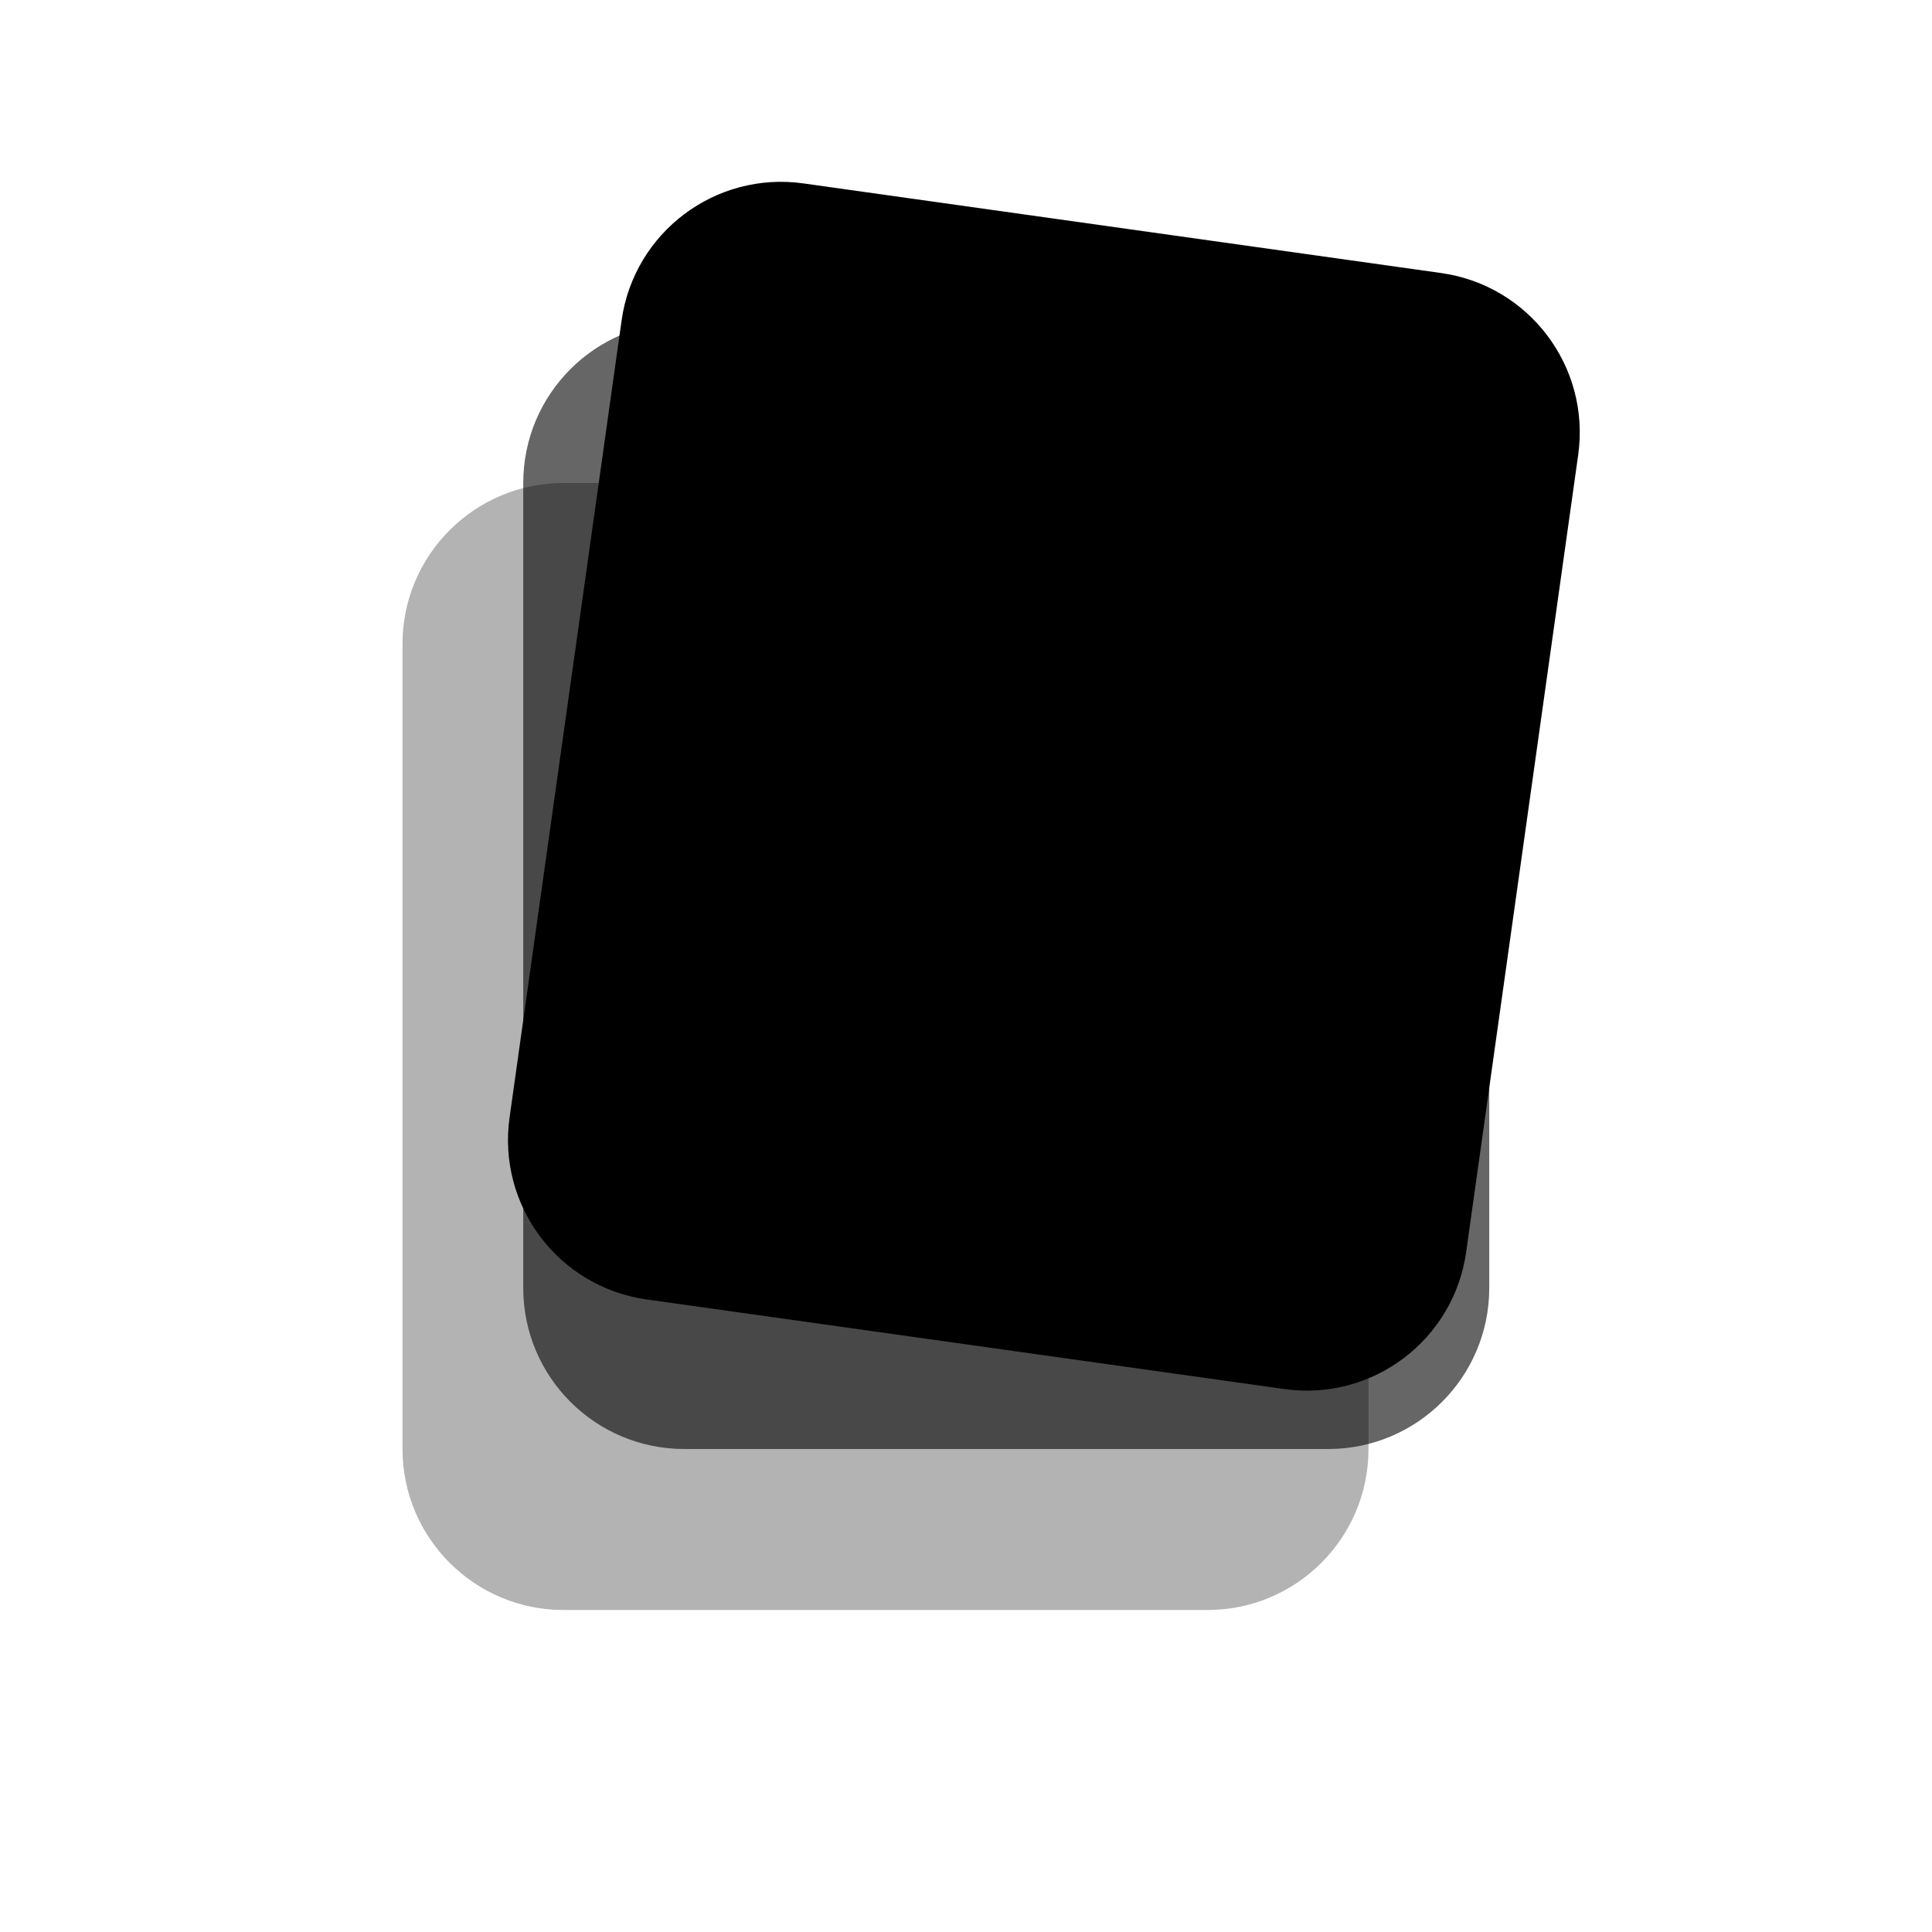
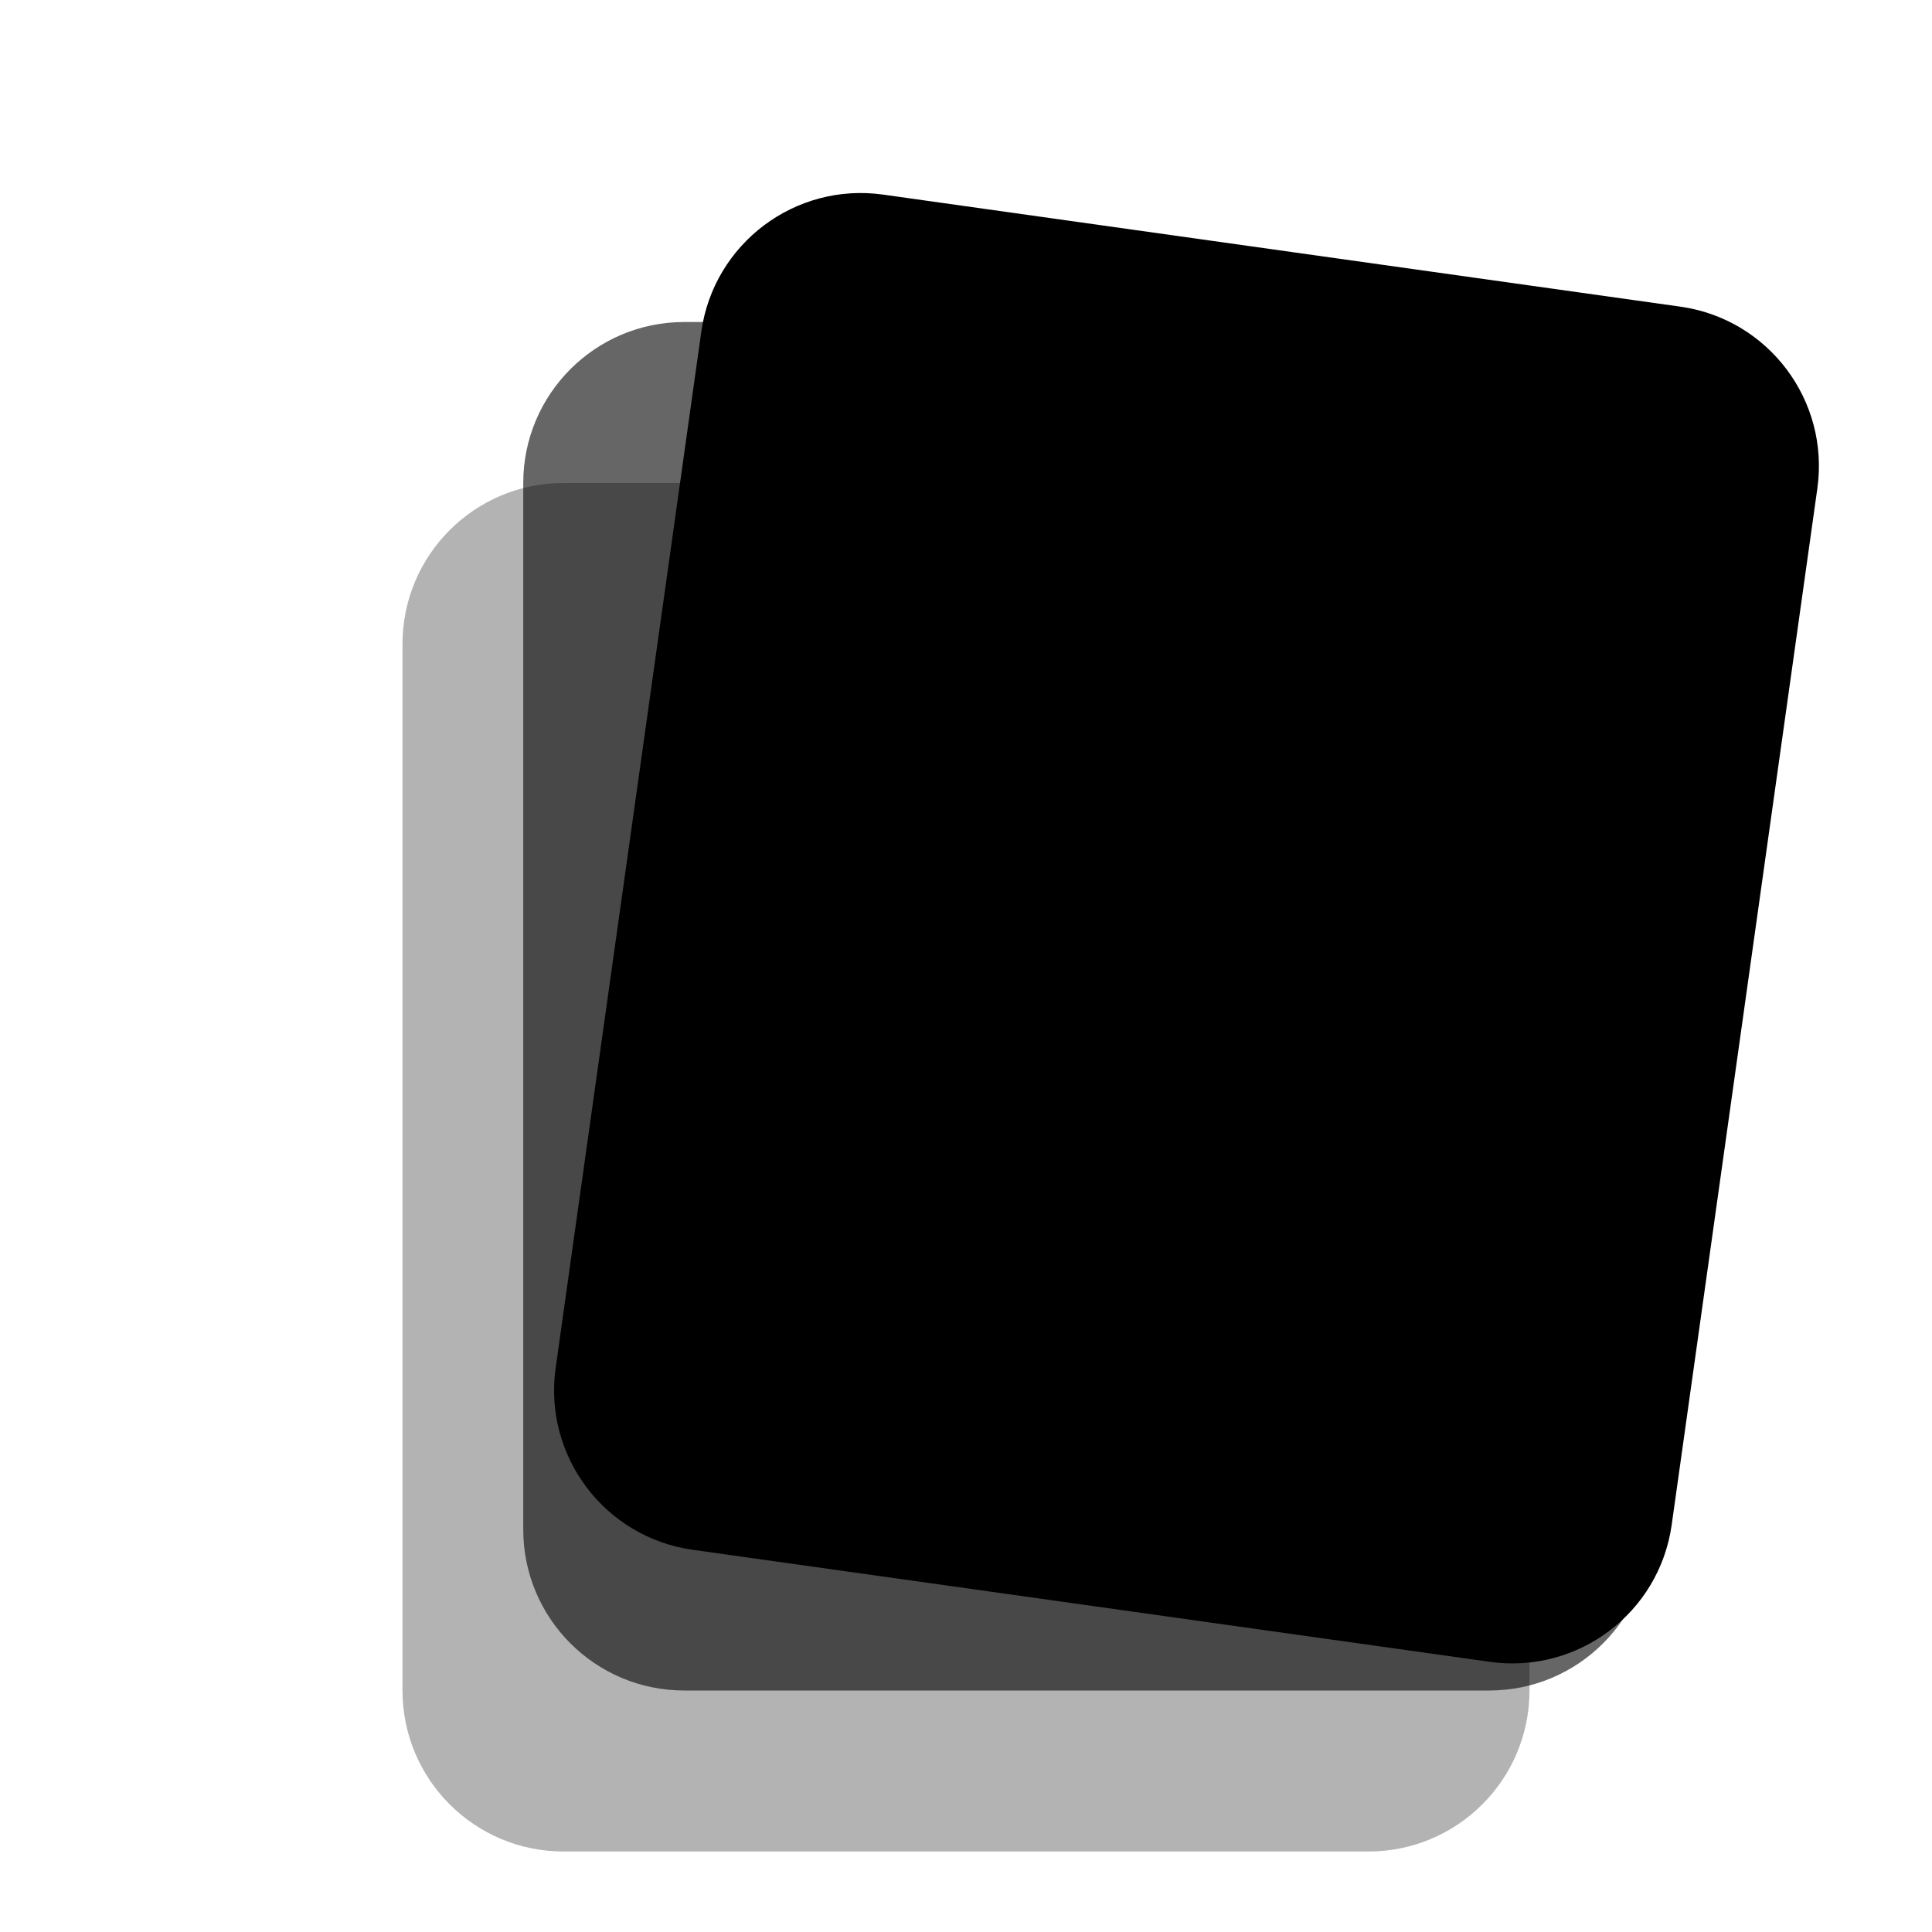
<svg xmlns="http://www.w3.org/2000/svg" viewBox="0 0 24 24" width="24" height="24">
-   <rect x="5" y="6" width="12" height="14" rx="2" fill="currentColor" opacity="0.3" />
-   <rect x="6.5" y="4" width="12" height="14" rx="2" fill="currentColor" opacity="0.6" />
-   <rect x="8" y="2" width="12" height="14" rx="2" fill="currentColor" transform="rotate(8 8 2)" />
+   <rect x="5" y="6" width="14" height="17" rx="2" fill="currentColor" opacity="0.3" />
+   <rect x="6.5" y="4" width="14" height="17" rx="2" fill="currentColor" opacity="0.6" />
+   <rect x="9" y="2" width="14" height="17" rx="2" fill="currentColor" transform="rotate(8 8 2)" />
</svg>
